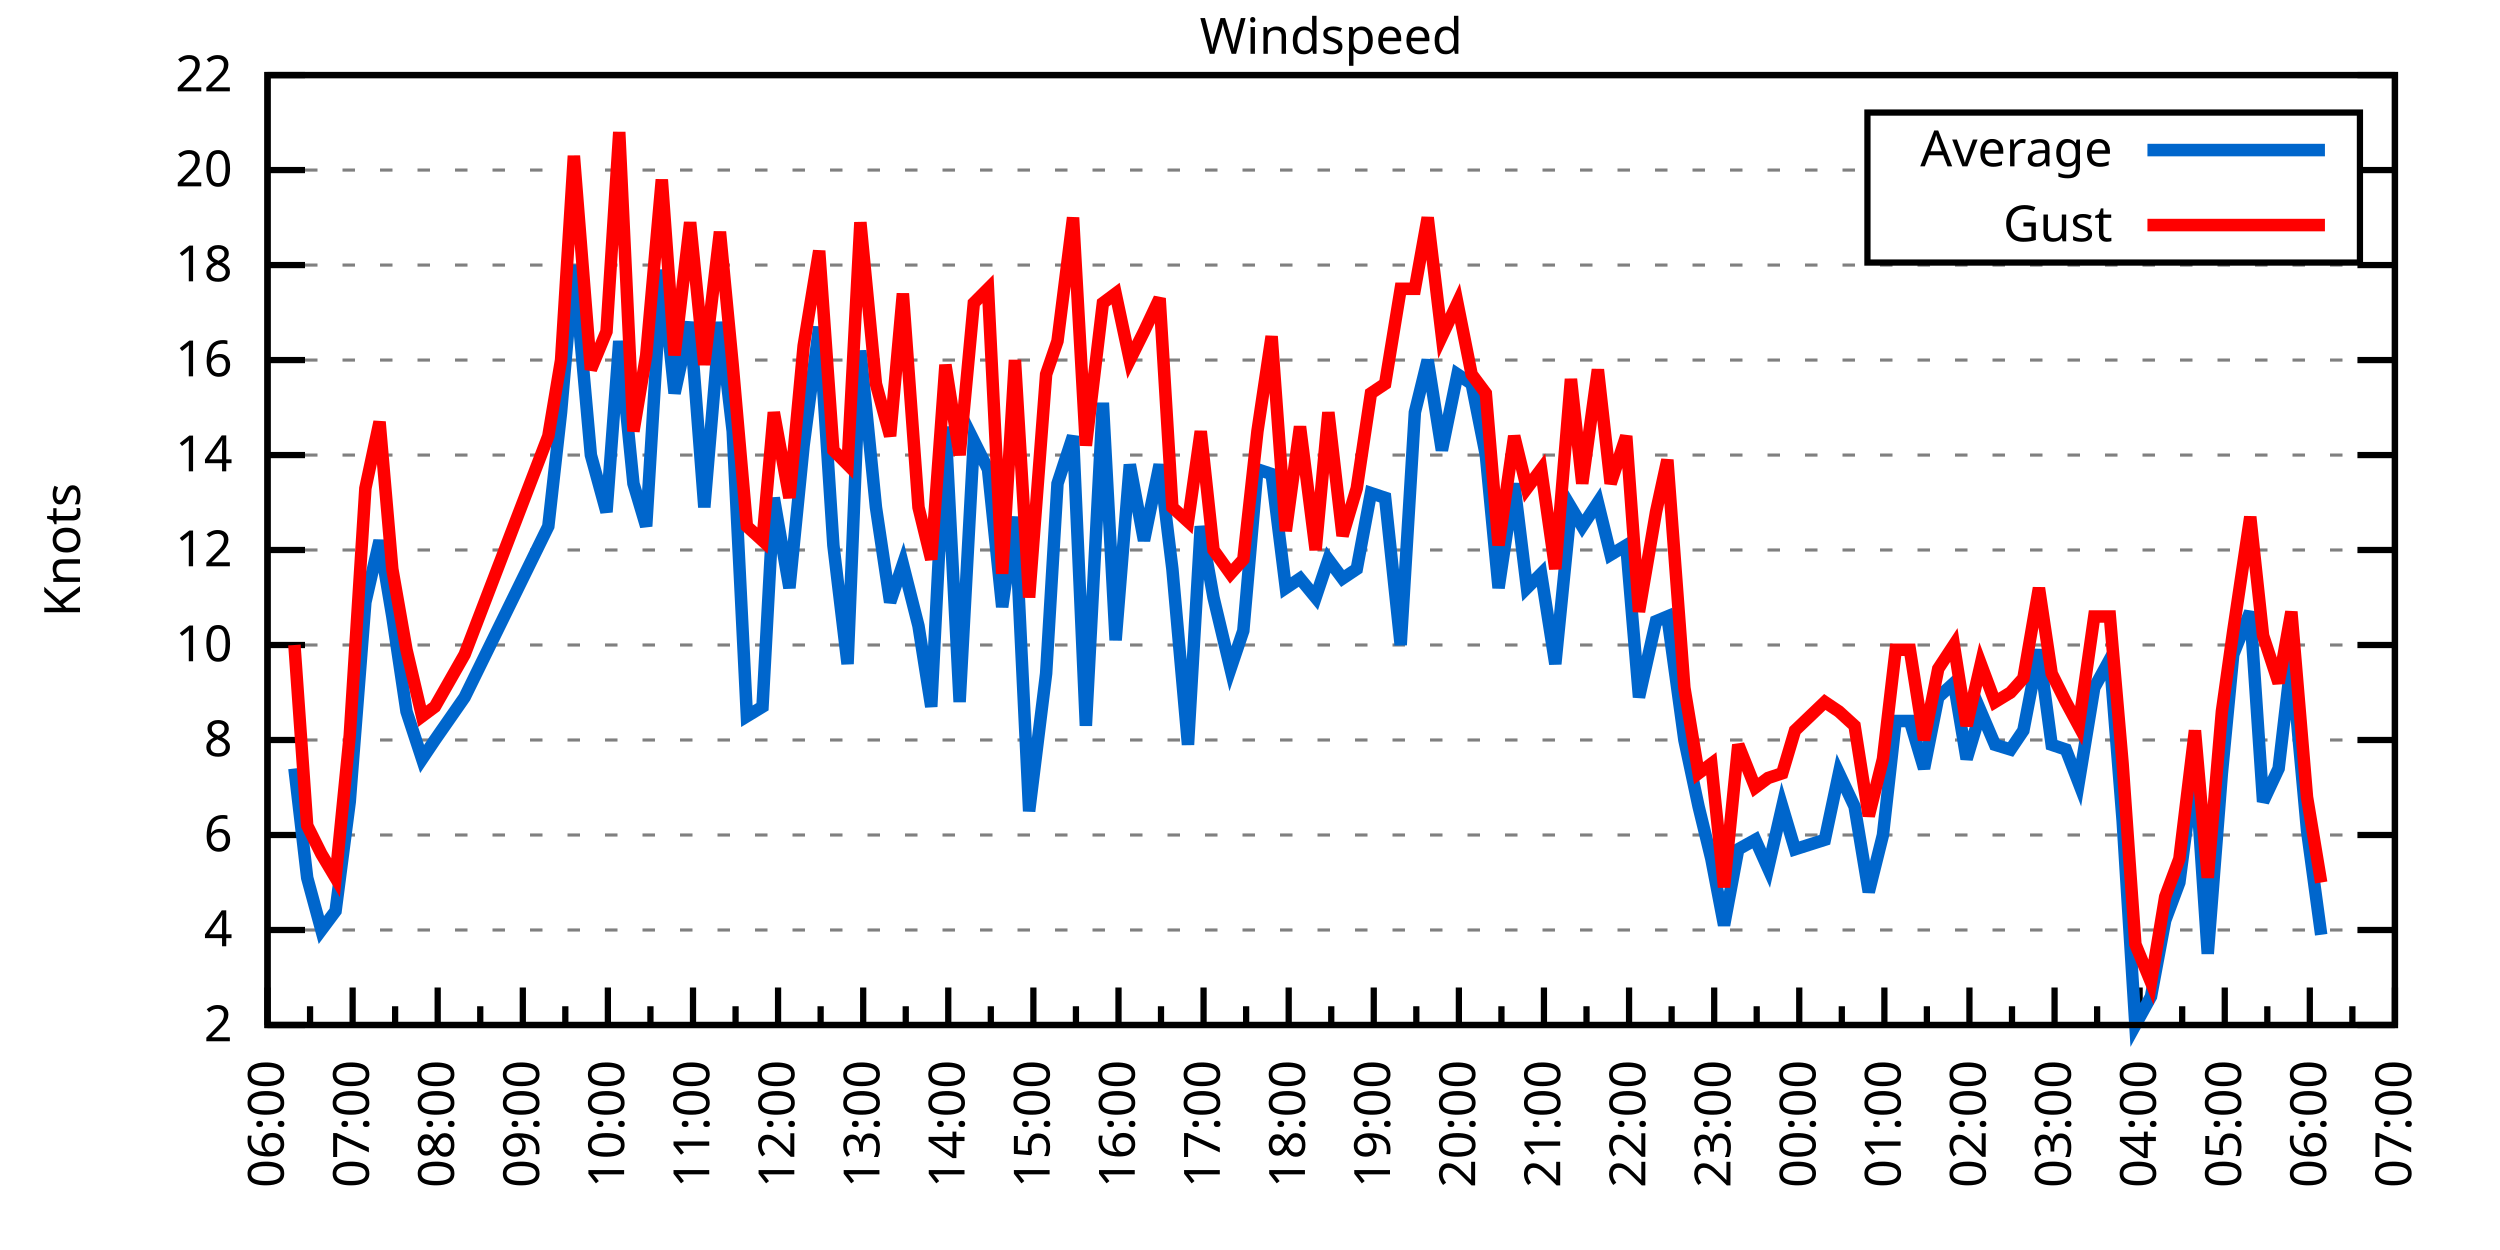
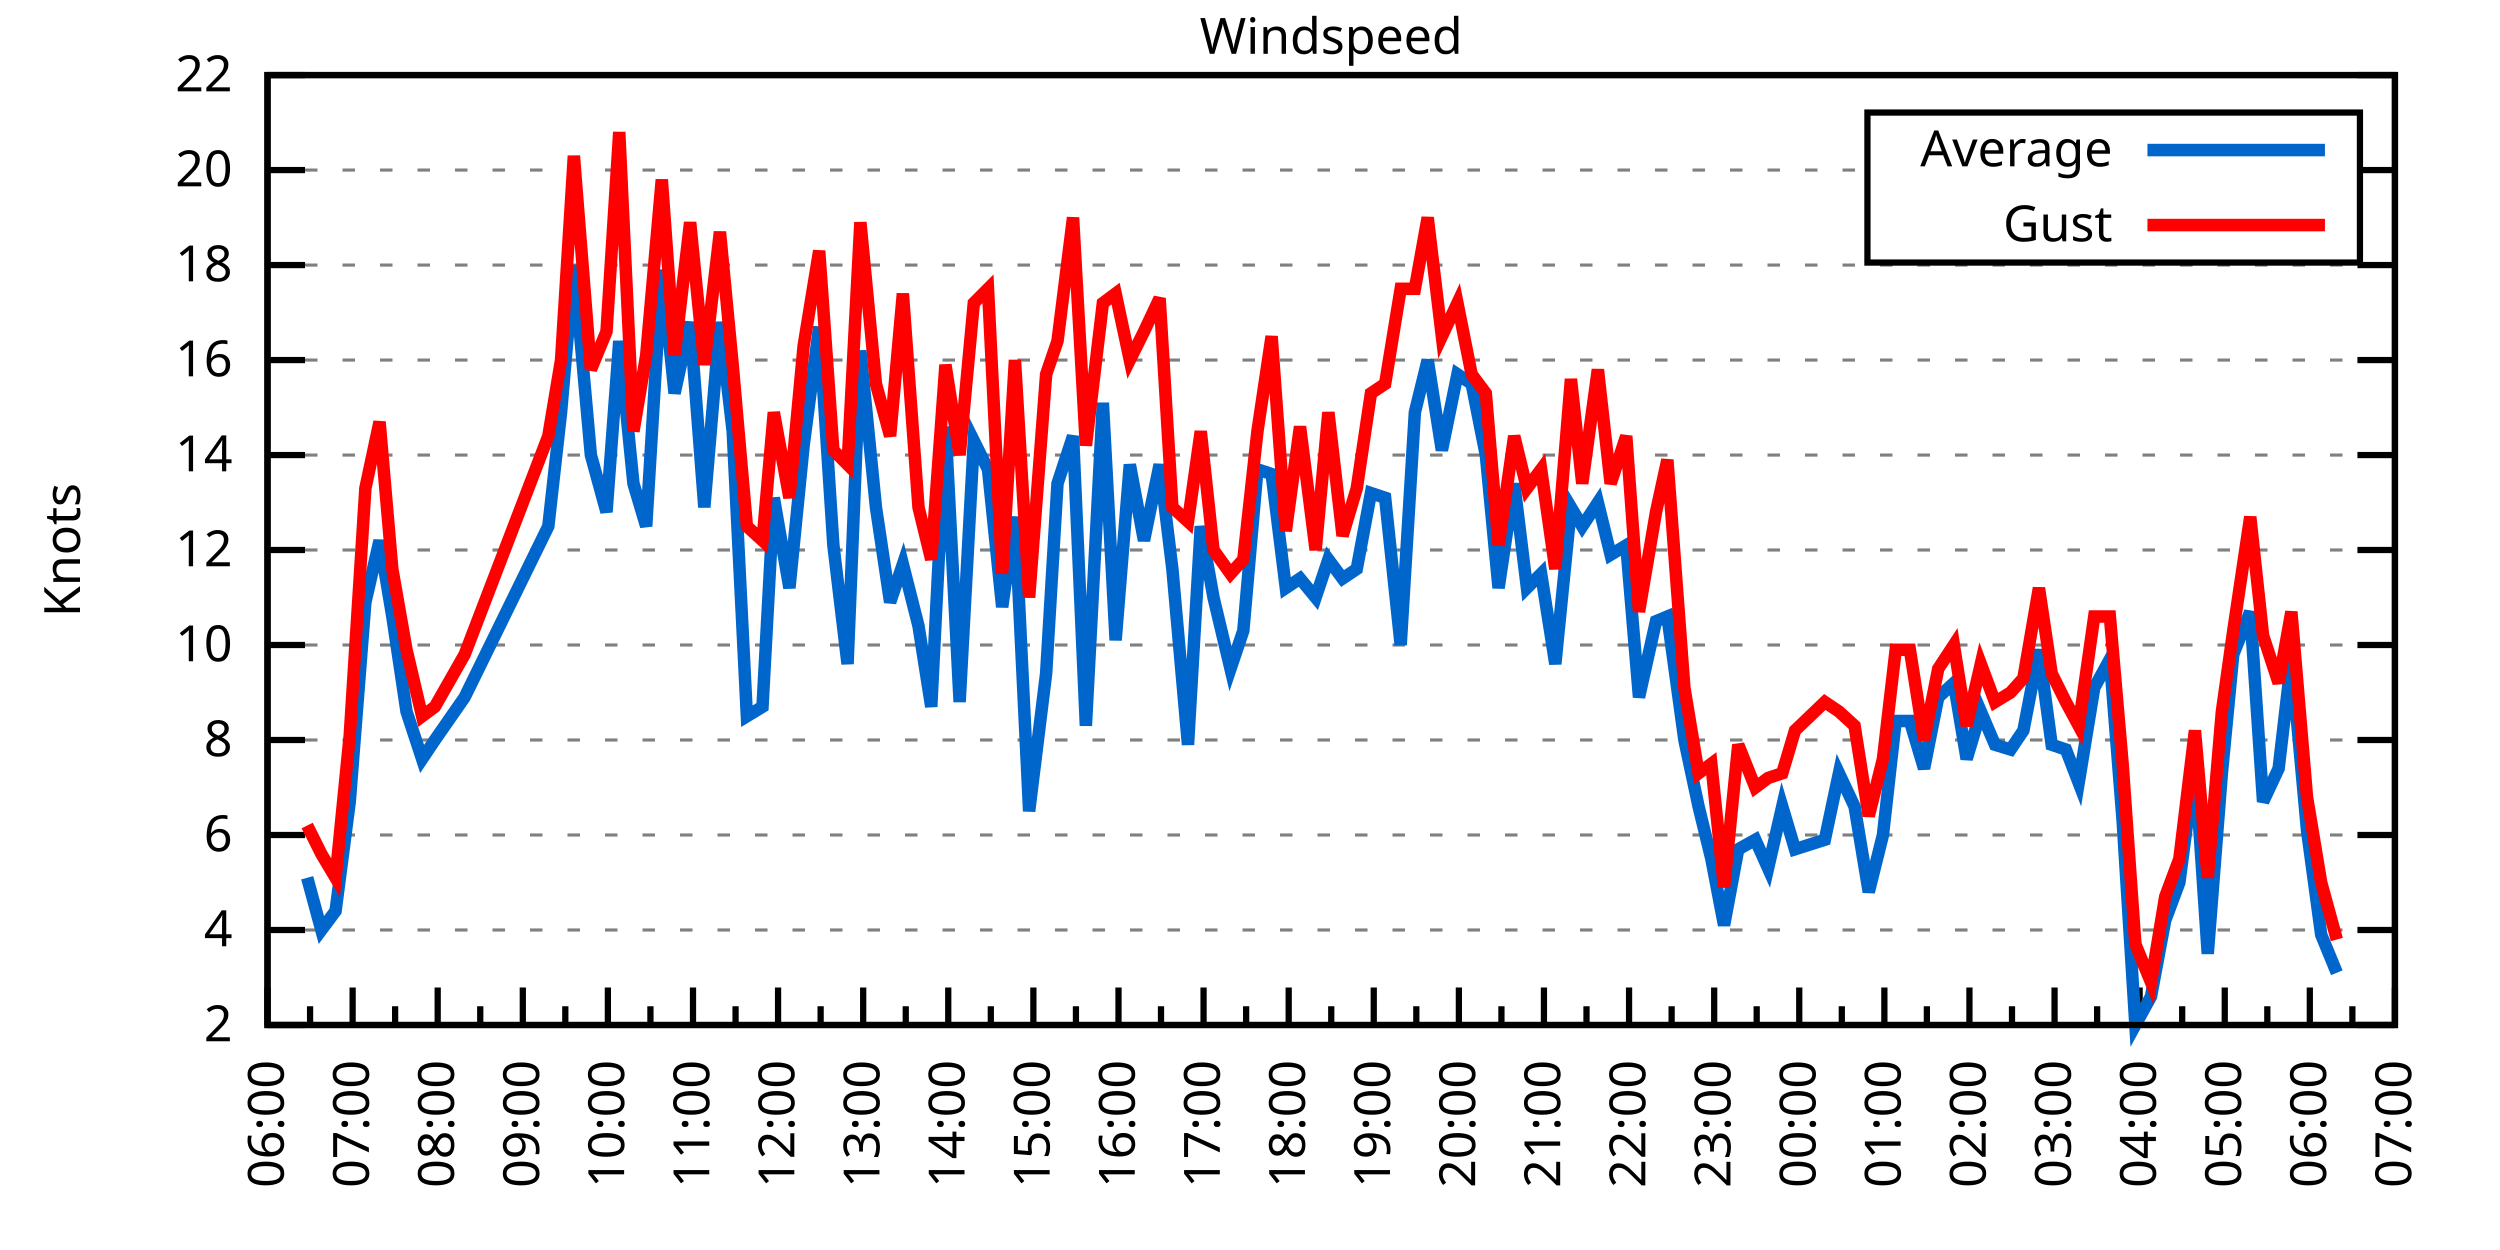
<svg xmlns="http://www.w3.org/2000/svg" xmlns:xlink="http://www.w3.org/1999/xlink" width="400" height="200" viewBox="0 0 400 200">
  <g id="gnuplot_canvas">
    <rect x="0" y="0" width="400" height="200" fill="none" />
    <defs>
      <circle id="gpDot" r="0.5" stroke-width="0.5" stroke="currentColor" />
      <path id="gpPt0" stroke-width="0.333" stroke="currentColor" d="M-1,0 h2 M0,-1 v2" />
      <path id="gpPt1" stroke-width="0.333" stroke="currentColor" d="M-1,-1 L1,1 M1,-1 L-1,1" />
      <path id="gpPt2" stroke-width="0.333" stroke="currentColor" d="M-1,0 L1,0 M0,-1 L0,1 M-1,-1 L1,1 M-1,1 L1,-1" />
      <rect id="gpPt3" stroke-width="0.333" stroke="currentColor" x="-1" y="-1" width="2" height="2" />
      <rect id="gpPt4" stroke-width="0.333" stroke="currentColor" fill="currentColor" x="-1" y="-1" width="2" height="2" />
      <circle id="gpPt5" stroke-width="0.333" stroke="currentColor" cx="0" cy="0" r="1" />
      <use xlink:href="#gpPt5" id="gpPt6" fill="currentColor" stroke="none" />
      <path id="gpPt7" stroke-width="0.333" stroke="currentColor" d="M0,-1.33 L-1.33,0.67 L1.33,0.67 z" />
      <use xlink:href="#gpPt7" id="gpPt8" fill="currentColor" stroke="none" />
      <use xlink:href="#gpPt7" id="gpPt9" stroke="currentColor" transform="rotate(180)" />
      <use xlink:href="#gpPt9" id="gpPt10" fill="currentColor" stroke="none" />
      <use xlink:href="#gpPt3" id="gpPt11" stroke="currentColor" transform="rotate(45)" />
      <use xlink:href="#gpPt11" id="gpPt12" fill="currentColor" stroke="none" />
      <path id="gpPt13" stroke-width="0.333" stroke="currentColor" d="M0,1.330 L1.265,0.411 L0.782,-1.067 L-0.782,-1.076 L-1.265,0.411 z" />
      <use xlink:href="#gpPt13" id="gpPt14" fill="currentColor" stroke="none" />
      <filter id="textbox" filterUnits="objectBoundingBox" x="0" y="0" height="1" width="1">
        <feFlood flood-color="white" flood-opacity="1" result="bgnd" />
        <feComposite in="SourceGraphic" in2="bgnd" operator="atop" />
      </filter>
      <filter id="greybox" filterUnits="objectBoundingBox" x="0" y="0" height="1" width="1">
        <feFlood flood-color="lightgrey" flood-opacity="1" result="grey" />
        <feComposite in="SourceGraphic" in2="grey" operator="atop" />
      </filter>
    </defs>
    <g fill="none" color="white" stroke="currentColor" stroke-width="1.00" stroke-linecap="butt" stroke-linejoin="miter">
</g>
    <g fill="none" color="black" stroke="currentColor" stroke-width="1.00" stroke-linecap="butt" stroke-linejoin="miter">
      <g stroke="none" shape-rendering="crispEdges">
        <polygon fill="rgb(255, 255, 255)" points="42.80,164.00 383.18,164.00 383.18,12.02 42.80,12.02 " />
      </g>
    </g>
    <g fill="none" color="black" stroke="currentColor" stroke-width="1.00" stroke-linecap="butt" stroke-linejoin="miter">
</g>
    <g fill="none" color="black" stroke="black" stroke-width="0.50" stroke-linecap="butt" stroke-linejoin="miter">
</g>
    <g fill="none" color="gray" stroke="currentColor" stroke-width="0.50" stroke-linecap="butt" stroke-linejoin="miter">
      <path stroke="gray" stroke-dasharray="2,4" class="gridline" d="M42.80,164.00 L383.19,164.00  " />
    </g>
    <g fill="none" color="gray" stroke="gray" stroke-width="1.00" stroke-linecap="butt" stroke-linejoin="miter">
</g>
    <g fill="none" color="black" stroke="currentColor" stroke-width="1.00" stroke-linecap="butt" stroke-linejoin="miter">
      <path stroke="black" d="M42.80,164.00 L48.80,164.00 M383.19,164.00 L377.19,164.00  " />
      <g transform="translate(37.20,166.60)" stroke="none" fill="black" font-family="Sans" font-size="8.00" text-anchor="end">
        <text>
          <tspan font-family="Sans"> 2</tspan>
        </text>
      </g>
    </g>
    <g fill="none" color="black" stroke="currentColor" stroke-width="1.00" stroke-linecap="butt" stroke-linejoin="miter">
</g>
    <g fill="none" color="black" stroke="black" stroke-width="0.50" stroke-linecap="butt" stroke-linejoin="miter">
</g>
    <g fill="none" color="gray" stroke="currentColor" stroke-width="0.50" stroke-linecap="butt" stroke-linejoin="miter">
      <path stroke="gray" stroke-dasharray="2,4" class="gridline" d="M42.80,148.80 L383.19,148.80  " />
    </g>
    <g fill="none" color="gray" stroke="gray" stroke-width="1.00" stroke-linecap="butt" stroke-linejoin="miter">
</g>
    <g fill="none" color="black" stroke="currentColor" stroke-width="1.00" stroke-linecap="butt" stroke-linejoin="miter">
      <path stroke="black" d="M42.80,148.80 L48.80,148.80 M383.19,148.80 L377.19,148.80  " />
      <g transform="translate(37.20,151.40)" stroke="none" fill="black" font-family="Sans" font-size="8.00" text-anchor="end">
        <text>
          <tspan font-family="Sans"> 4</tspan>
        </text>
      </g>
    </g>
    <g fill="none" color="black" stroke="currentColor" stroke-width="1.00" stroke-linecap="butt" stroke-linejoin="miter">
</g>
    <g fill="none" color="black" stroke="black" stroke-width="0.50" stroke-linecap="butt" stroke-linejoin="miter">
</g>
    <g fill="none" color="gray" stroke="currentColor" stroke-width="0.50" stroke-linecap="butt" stroke-linejoin="miter">
      <path stroke="gray" stroke-dasharray="2,4" class="gridline" d="M42.80,133.60 L383.19,133.60  " />
    </g>
    <g fill="none" color="gray" stroke="gray" stroke-width="1.00" stroke-linecap="butt" stroke-linejoin="miter">
</g>
    <g fill="none" color="black" stroke="currentColor" stroke-width="1.00" stroke-linecap="butt" stroke-linejoin="miter">
      <path stroke="black" d="M42.80,133.60 L48.80,133.60 M383.19,133.60 L377.19,133.60  " />
      <g transform="translate(37.20,136.20)" stroke="none" fill="black" font-family="Sans" font-size="8.00" text-anchor="end">
        <text>
          <tspan font-family="Sans"> 6</tspan>
        </text>
      </g>
    </g>
    <g fill="none" color="black" stroke="currentColor" stroke-width="1.00" stroke-linecap="butt" stroke-linejoin="miter">
</g>
    <g fill="none" color="black" stroke="black" stroke-width="0.50" stroke-linecap="butt" stroke-linejoin="miter">
</g>
    <g fill="none" color="gray" stroke="currentColor" stroke-width="0.50" stroke-linecap="butt" stroke-linejoin="miter">
      <path stroke="gray" stroke-dasharray="2,4" class="gridline" d="M42.80,118.40 L383.19,118.40  " />
    </g>
    <g fill="none" color="gray" stroke="gray" stroke-width="1.00" stroke-linecap="butt" stroke-linejoin="miter">
</g>
    <g fill="none" color="black" stroke="currentColor" stroke-width="1.00" stroke-linecap="butt" stroke-linejoin="miter">
      <path stroke="black" d="M42.80,118.40 L48.80,118.40 M383.19,118.40 L377.19,118.40  " />
      <g transform="translate(37.20,121.00)" stroke="none" fill="black" font-family="Sans" font-size="8.00" text-anchor="end">
        <text>
          <tspan font-family="Sans"> 8</tspan>
        </text>
      </g>
    </g>
    <g fill="none" color="black" stroke="currentColor" stroke-width="1.00" stroke-linecap="butt" stroke-linejoin="miter">
</g>
    <g fill="none" color="black" stroke="black" stroke-width="0.50" stroke-linecap="butt" stroke-linejoin="miter">
</g>
    <g fill="none" color="gray" stroke="currentColor" stroke-width="0.50" stroke-linecap="butt" stroke-linejoin="miter">
      <path stroke="gray" stroke-dasharray="2,4" class="gridline" d="M42.80,103.20 L383.19,103.20  " />
    </g>
    <g fill="none" color="gray" stroke="gray" stroke-width="1.00" stroke-linecap="butt" stroke-linejoin="miter">
</g>
    <g fill="none" color="black" stroke="currentColor" stroke-width="1.00" stroke-linecap="butt" stroke-linejoin="miter">
      <path stroke="black" d="M42.80,103.20 L48.80,103.20 M383.19,103.20 L377.19,103.20  " />
      <g transform="translate(37.20,105.80)" stroke="none" fill="black" font-family="Sans" font-size="8.00" text-anchor="end">
        <text>
          <tspan font-family="Sans"> 10</tspan>
        </text>
      </g>
    </g>
    <g fill="none" color="black" stroke="currentColor" stroke-width="1.00" stroke-linecap="butt" stroke-linejoin="miter">
</g>
    <g fill="none" color="black" stroke="black" stroke-width="0.50" stroke-linecap="butt" stroke-linejoin="miter">
</g>
    <g fill="none" color="gray" stroke="currentColor" stroke-width="0.50" stroke-linecap="butt" stroke-linejoin="miter">
      <path stroke="gray" stroke-dasharray="2,4" class="gridline" d="M42.80,88.00 L383.19,88.00  " />
    </g>
    <g fill="none" color="gray" stroke="gray" stroke-width="1.00" stroke-linecap="butt" stroke-linejoin="miter">
</g>
    <g fill="none" color="black" stroke="currentColor" stroke-width="1.00" stroke-linecap="butt" stroke-linejoin="miter">
      <path stroke="black" d="M42.80,88.00 L48.80,88.00 M383.19,88.00 L377.19,88.00  " />
      <g transform="translate(37.20,90.60)" stroke="none" fill="black" font-family="Sans" font-size="8.00" text-anchor="end">
        <text>
          <tspan font-family="Sans"> 12</tspan>
        </text>
      </g>
    </g>
    <g fill="none" color="black" stroke="currentColor" stroke-width="1.00" stroke-linecap="butt" stroke-linejoin="miter">
</g>
    <g fill="none" color="black" stroke="black" stroke-width="0.50" stroke-linecap="butt" stroke-linejoin="miter">
</g>
    <g fill="none" color="gray" stroke="currentColor" stroke-width="0.50" stroke-linecap="butt" stroke-linejoin="miter">
      <path stroke="gray" stroke-dasharray="2,4" class="gridline" d="M42.80,72.81 L383.19,72.81  " />
    </g>
    <g fill="none" color="gray" stroke="gray" stroke-width="1.00" stroke-linecap="butt" stroke-linejoin="miter">
</g>
    <g fill="none" color="black" stroke="currentColor" stroke-width="1.00" stroke-linecap="butt" stroke-linejoin="miter">
      <path stroke="black" d="M42.80,72.81 L48.80,72.81 M383.19,72.81 L377.19,72.81  " />
      <g transform="translate(37.20,75.41)" stroke="none" fill="black" font-family="Sans" font-size="8.00" text-anchor="end">
        <text>
          <tspan font-family="Sans"> 14</tspan>
        </text>
      </g>
    </g>
    <g fill="none" color="black" stroke="currentColor" stroke-width="1.00" stroke-linecap="butt" stroke-linejoin="miter">
</g>
    <g fill="none" color="black" stroke="black" stroke-width="0.50" stroke-linecap="butt" stroke-linejoin="miter">
</g>
    <g fill="none" color="gray" stroke="currentColor" stroke-width="0.50" stroke-linecap="butt" stroke-linejoin="miter">
      <path stroke="gray" stroke-dasharray="2,4" class="gridline" d="M42.80,57.61 L383.19,57.61  " />
    </g>
    <g fill="none" color="gray" stroke="gray" stroke-width="1.00" stroke-linecap="butt" stroke-linejoin="miter">
</g>
    <g fill="none" color="black" stroke="currentColor" stroke-width="1.00" stroke-linecap="butt" stroke-linejoin="miter">
      <path stroke="black" d="M42.80,57.61 L48.80,57.61 M383.19,57.61 L377.19,57.61  " />
      <g transform="translate(37.20,60.21)" stroke="none" fill="black" font-family="Sans" font-size="8.00" text-anchor="end">
        <text>
          <tspan font-family="Sans"> 16</tspan>
        </text>
      </g>
    </g>
    <g fill="none" color="black" stroke="currentColor" stroke-width="1.00" stroke-linecap="butt" stroke-linejoin="miter">
</g>
    <g fill="none" color="black" stroke="black" stroke-width="0.50" stroke-linecap="butt" stroke-linejoin="miter">
</g>
    <g fill="none" color="gray" stroke="currentColor" stroke-width="0.50" stroke-linecap="butt" stroke-linejoin="miter">
      <path stroke="gray" stroke-dasharray="2,4" class="gridline" d="M42.80,42.41 L383.19,42.41  " />
    </g>
    <g fill="none" color="gray" stroke="gray" stroke-width="1.00" stroke-linecap="butt" stroke-linejoin="miter">
</g>
    <g fill="none" color="black" stroke="currentColor" stroke-width="1.00" stroke-linecap="butt" stroke-linejoin="miter">
      <path stroke="black" d="M42.80,42.41 L48.80,42.41 M383.19,42.41 L377.19,42.41  " />
      <g transform="translate(37.20,45.01)" stroke="none" fill="black" font-family="Sans" font-size="8.00" text-anchor="end">
        <text>
          <tspan font-family="Sans"> 18</tspan>
        </text>
      </g>
    </g>
    <g fill="none" color="black" stroke="currentColor" stroke-width="1.00" stroke-linecap="butt" stroke-linejoin="miter">
</g>
    <g fill="none" color="black" stroke="black" stroke-width="0.50" stroke-linecap="butt" stroke-linejoin="miter">
</g>
    <g fill="none" color="gray" stroke="currentColor" stroke-width="0.50" stroke-linecap="butt" stroke-linejoin="miter">
      <path stroke="gray" stroke-dasharray="2,4" class="gridline" d="M42.80,27.21 L298.79,27.21 M377.59,27.21 L383.19,27.21  " />
    </g>
    <g fill="none" color="gray" stroke="gray" stroke-width="1.00" stroke-linecap="butt" stroke-linejoin="miter">
</g>
    <g fill="none" color="black" stroke="currentColor" stroke-width="1.00" stroke-linecap="butt" stroke-linejoin="miter">
      <path stroke="black" d="M42.80,27.21 L48.80,27.21 M383.19,27.21 L377.19,27.21  " />
      <g transform="translate(37.20,29.81)" stroke="none" fill="black" font-family="Sans" font-size="8.00" text-anchor="end">
        <text>
          <tspan font-family="Sans"> 20</tspan>
        </text>
      </g>
    </g>
    <g fill="none" color="black" stroke="currentColor" stroke-width="1.00" stroke-linecap="butt" stroke-linejoin="miter">
</g>
    <g fill="none" color="black" stroke="black" stroke-width="0.50" stroke-linecap="butt" stroke-linejoin="miter">
</g>
    <g fill="none" color="gray" stroke="currentColor" stroke-width="0.50" stroke-linecap="butt" stroke-linejoin="miter">
      <path stroke="gray" stroke-dasharray="2,4" class="gridline" d="M42.80,12.01 L383.19,12.01  " />
    </g>
    <g fill="none" color="gray" stroke="gray" stroke-width="1.00" stroke-linecap="butt" stroke-linejoin="miter">
</g>
    <g fill="none" color="black" stroke="currentColor" stroke-width="1.00" stroke-linecap="butt" stroke-linejoin="miter">
      <path stroke="black" d="M42.80,12.01 L48.80,12.01 M383.19,12.01 L377.19,12.01  " />
      <g transform="translate(37.20,14.61)" stroke="none" fill="black" font-family="Sans" font-size="8.00" text-anchor="end">
        <text>
          <tspan font-family="Sans"> 22</tspan>
        </text>
      </g>
    </g>
    <g fill="none" color="black" stroke="currentColor" stroke-width="1.00" stroke-linecap="butt" stroke-linejoin="miter">
      <path stroke="black" d="M42.80,164.00 L42.80,158.00  " />
      <g transform="translate(45.40,169.60) rotate(270)" stroke="none" fill="black" font-family="Sans" font-size="8.00" text-anchor="end">
        <text>
          <tspan font-family="Sans">06:00</tspan>
        </text>
      </g>
    </g>
    <g fill="none" color="black" stroke="currentColor" stroke-width="1.00" stroke-linecap="butt" stroke-linejoin="miter">
      <path stroke="black" d="M49.61,164.00 L49.61,161.00 M56.42,164.00 L56.42,158.00  " />
      <g transform="translate(59.02,169.60) rotate(270)" stroke="none" fill="black" font-family="Sans" font-size="8.00" text-anchor="end">
        <text>
          <tspan font-family="Sans">07:00</tspan>
        </text>
      </g>
    </g>
    <g fill="none" color="black" stroke="currentColor" stroke-width="1.00" stroke-linecap="butt" stroke-linejoin="miter">
      <path stroke="black" d="M63.22,164.00 L63.22,161.00 M70.03,164.00 L70.03,158.00  " />
      <g transform="translate(72.63,169.60) rotate(270)" stroke="none" fill="black" font-family="Sans" font-size="8.00" text-anchor="end">
        <text>
          <tspan font-family="Sans">08:00</tspan>
        </text>
      </g>
    </g>
    <g fill="none" color="black" stroke="currentColor" stroke-width="1.00" stroke-linecap="butt" stroke-linejoin="miter">
      <path stroke="black" d="M76.84,164.00 L76.84,161.00 M83.65,164.00 L83.65,158.00  " />
      <g transform="translate(86.25,169.60) rotate(270)" stroke="none" fill="black" font-family="Sans" font-size="8.00" text-anchor="end">
        <text>
          <tspan font-family="Sans">09:00</tspan>
        </text>
      </g>
    </g>
    <g fill="none" color="black" stroke="currentColor" stroke-width="1.00" stroke-linecap="butt" stroke-linejoin="miter">
      <path stroke="black" d="M90.45,164.00 L90.45,161.00 M97.26,164.00 L97.26,158.00  " />
      <g transform="translate(99.86,169.60) rotate(270)" stroke="none" fill="black" font-family="Sans" font-size="8.00" text-anchor="end">
        <text>
          <tspan font-family="Sans">10:00</tspan>
        </text>
      </g>
    </g>
    <g fill="none" color="black" stroke="currentColor" stroke-width="1.00" stroke-linecap="butt" stroke-linejoin="miter">
      <path stroke="black" d="M104.07,164.00 L104.07,161.00 M110.88,164.00 L110.88,158.00  " />
      <g transform="translate(113.48,169.60) rotate(270)" stroke="none" fill="black" font-family="Sans" font-size="8.00" text-anchor="end">
        <text>
          <tspan font-family="Sans">11:00</tspan>
        </text>
      </g>
    </g>
    <g fill="none" color="black" stroke="currentColor" stroke-width="1.00" stroke-linecap="butt" stroke-linejoin="miter">
      <path stroke="black" d="M117.69,164.00 L117.69,161.00 M124.49,164.00 L124.49,158.00  " />
      <g transform="translate(127.09,169.60) rotate(270)" stroke="none" fill="black" font-family="Sans" font-size="8.00" text-anchor="end">
        <text>
          <tspan font-family="Sans">12:00</tspan>
        </text>
      </g>
    </g>
    <g fill="none" color="black" stroke="currentColor" stroke-width="1.00" stroke-linecap="butt" stroke-linejoin="miter">
      <path stroke="black" d="M131.30,164.00 L131.30,161.00 M138.11,164.00 L138.11,158.00  " />
      <g transform="translate(140.71,169.60) rotate(270)" stroke="none" fill="black" font-family="Sans" font-size="8.00" text-anchor="end">
        <text>
          <tspan font-family="Sans">13:00</tspan>
        </text>
      </g>
    </g>
    <g fill="none" color="black" stroke="currentColor" stroke-width="1.00" stroke-linecap="butt" stroke-linejoin="miter">
      <path stroke="black" d="M144.92,164.00 L144.92,161.00 M151.72,164.00 L151.72,158.00  " />
      <g transform="translate(154.32,169.60) rotate(270)" stroke="none" fill="black" font-family="Sans" font-size="8.00" text-anchor="end">
        <text>
          <tspan font-family="Sans">14:00</tspan>
        </text>
      </g>
    </g>
    <g fill="none" color="black" stroke="currentColor" stroke-width="1.00" stroke-linecap="butt" stroke-linejoin="miter">
      <path stroke="black" d="M158.53,164.00 L158.53,161.00 M165.34,164.00 L165.34,158.00  " />
      <g transform="translate(167.94,169.60) rotate(270)" stroke="none" fill="black" font-family="Sans" font-size="8.00" text-anchor="end">
        <text>
          <tspan font-family="Sans">15:00</tspan>
        </text>
      </g>
    </g>
    <g fill="none" color="black" stroke="currentColor" stroke-width="1.00" stroke-linecap="butt" stroke-linejoin="miter">
      <path stroke="black" d="M172.15,164.00 L172.15,161.00 M178.96,164.00 L178.96,158.00  " />
      <g transform="translate(181.56,169.60) rotate(270)" stroke="none" fill="black" font-family="Sans" font-size="8.00" text-anchor="end">
        <text>
          <tspan font-family="Sans">16:00</tspan>
        </text>
      </g>
    </g>
    <g fill="none" color="black" stroke="currentColor" stroke-width="1.00" stroke-linecap="butt" stroke-linejoin="miter">
      <path stroke="black" d="M185.76,164.00 L185.76,161.00 M192.57,164.00 L192.57,158.00  " />
      <g transform="translate(195.17,169.60) rotate(270)" stroke="none" fill="black" font-family="Sans" font-size="8.00" text-anchor="end">
        <text>
          <tspan font-family="Sans">17:00</tspan>
        </text>
      </g>
    </g>
    <g fill="none" color="black" stroke="currentColor" stroke-width="1.00" stroke-linecap="butt" stroke-linejoin="miter">
      <path stroke="black" d="M199.38,164.00 L199.38,161.00 M206.19,164.00 L206.19,158.00  " />
      <g transform="translate(208.79,169.60) rotate(270)" stroke="none" fill="black" font-family="Sans" font-size="8.00" text-anchor="end">
        <text>
          <tspan font-family="Sans">18:00</tspan>
        </text>
      </g>
    </g>
    <g fill="none" color="black" stroke="currentColor" stroke-width="1.00" stroke-linecap="butt" stroke-linejoin="miter">
      <path stroke="black" d="M213.00,164.00 L213.00,161.00 M219.80,164.00 L219.80,158.00  " />
      <g transform="translate(222.40,169.60) rotate(270)" stroke="none" fill="black" font-family="Sans" font-size="8.00" text-anchor="end">
        <text>
          <tspan font-family="Sans">19:00</tspan>
        </text>
      </g>
    </g>
    <g fill="none" color="black" stroke="currentColor" stroke-width="1.00" stroke-linecap="butt" stroke-linejoin="miter">
      <path stroke="black" d="M226.61,164.00 L226.61,161.00 M233.42,164.00 L233.42,158.00  " />
      <g transform="translate(236.02,169.60) rotate(270)" stroke="none" fill="black" font-family="Sans" font-size="8.00" text-anchor="end">
        <text>
          <tspan font-family="Sans">20:00</tspan>
        </text>
      </g>
    </g>
    <g fill="none" color="black" stroke="currentColor" stroke-width="1.00" stroke-linecap="butt" stroke-linejoin="miter">
      <path stroke="black" d="M240.23,164.00 L240.23,161.00 M247.03,164.00 L247.03,158.00  " />
      <g transform="translate(249.63,169.60) rotate(270)" stroke="none" fill="black" font-family="Sans" font-size="8.00" text-anchor="end">
        <text>
          <tspan font-family="Sans">21:00</tspan>
        </text>
      </g>
    </g>
    <g fill="none" color="black" stroke="currentColor" stroke-width="1.00" stroke-linecap="butt" stroke-linejoin="miter">
      <path stroke="black" d="M253.84,164.00 L253.84,161.00 M260.65,164.00 L260.65,158.00  " />
      <g transform="translate(263.25,169.60) rotate(270)" stroke="none" fill="black" font-family="Sans" font-size="8.00" text-anchor="end">
        <text>
          <tspan font-family="Sans">22:00</tspan>
        </text>
      </g>
    </g>
    <g fill="none" color="black" stroke="currentColor" stroke-width="1.00" stroke-linecap="butt" stroke-linejoin="miter">
      <path stroke="black" d="M267.46,164.00 L267.46,161.00 M274.27,164.00 L274.27,158.00  " />
      <g transform="translate(276.87,169.60) rotate(270)" stroke="none" fill="black" font-family="Sans" font-size="8.00" text-anchor="end">
        <text>
          <tspan font-family="Sans">23:00</tspan>
        </text>
      </g>
    </g>
    <g fill="none" color="black" stroke="currentColor" stroke-width="1.00" stroke-linecap="butt" stroke-linejoin="miter">
      <path stroke="black" d="M281.07,164.00 L281.07,161.00 M287.88,164.00 L287.88,158.00  " />
      <g transform="translate(290.48,169.60) rotate(270)" stroke="none" fill="black" font-family="Sans" font-size="8.00" text-anchor="end">
        <text>
          <tspan font-family="Sans">00:00</tspan>
        </text>
      </g>
    </g>
    <g fill="none" color="black" stroke="currentColor" stroke-width="1.00" stroke-linecap="butt" stroke-linejoin="miter">
      <path stroke="black" d="M294.69,164.00 L294.69,161.00 M301.50,164.00 L301.50,158.00  " />
      <g transform="translate(304.10,169.60) rotate(270)" stroke="none" fill="black" font-family="Sans" font-size="8.00" text-anchor="end">
        <text>
          <tspan font-family="Sans">01:00</tspan>
        </text>
      </g>
    </g>
    <g fill="none" color="black" stroke="currentColor" stroke-width="1.00" stroke-linecap="butt" stroke-linejoin="miter">
      <path stroke="black" d="M308.30,164.00 L308.30,161.00 M315.11,164.00 L315.11,158.00  " />
      <g transform="translate(317.71,169.60) rotate(270)" stroke="none" fill="black" font-family="Sans" font-size="8.00" text-anchor="end">
        <text>
          <tspan font-family="Sans">02:00</tspan>
        </text>
      </g>
    </g>
    <g fill="none" color="black" stroke="currentColor" stroke-width="1.00" stroke-linecap="butt" stroke-linejoin="miter">
      <path stroke="black" d="M321.92,164.00 L321.92,161.00 M328.73,164.00 L328.73,158.00  " />
      <g transform="translate(331.33,169.60) rotate(270)" stroke="none" fill="black" font-family="Sans" font-size="8.00" text-anchor="end">
        <text>
          <tspan font-family="Sans">03:00</tspan>
        </text>
      </g>
    </g>
    <g fill="none" color="black" stroke="currentColor" stroke-width="1.00" stroke-linecap="butt" stroke-linejoin="miter">
      <path stroke="black" d="M335.54,164.00 L335.54,161.00 M342.34,164.00 L342.34,158.00  " />
      <g transform="translate(344.94,169.60) rotate(270)" stroke="none" fill="black" font-family="Sans" font-size="8.00" text-anchor="end">
        <text>
          <tspan font-family="Sans">04:00</tspan>
        </text>
      </g>
    </g>
    <g fill="none" color="black" stroke="currentColor" stroke-width="1.00" stroke-linecap="butt" stroke-linejoin="miter">
      <path stroke="black" d="M349.15,164.00 L349.15,161.00 M355.96,164.00 L355.96,158.00  " />
      <g transform="translate(358.56,169.60) rotate(270)" stroke="none" fill="black" font-family="Sans" font-size="8.00" text-anchor="end">
        <text>
          <tspan font-family="Sans">05:00</tspan>
        </text>
      </g>
    </g>
    <g fill="none" color="black" stroke="currentColor" stroke-width="1.00" stroke-linecap="butt" stroke-linejoin="miter">
      <path stroke="black" d="M362.77,164.00 L362.77,161.00 M369.57,164.00 L369.57,158.00  " />
      <g transform="translate(372.17,169.60) rotate(270)" stroke="none" fill="black" font-family="Sans" font-size="8.00" text-anchor="end">
        <text>
          <tspan font-family="Sans">06:00</tspan>
        </text>
      </g>
    </g>
    <g fill="none" color="black" stroke="currentColor" stroke-width="1.00" stroke-linecap="butt" stroke-linejoin="miter">
      <path stroke="black" d="M376.38,164.00 L376.38,161.00 M383.19,164.00 L383.19,158.00  " />
      <g transform="translate(385.79,169.60) rotate(270)" stroke="none" fill="black" font-family="Sans" font-size="8.00" text-anchor="end">
        <text>
          <tspan font-family="Sans">07:00</tspan>
        </text>
      </g>
    </g>
    <g fill="none" color="black" stroke="currentColor" stroke-width="1.00" stroke-linecap="butt" stroke-linejoin="miter">
</g>
    <g fill="none" color="black" stroke="currentColor" stroke-width="1.00" stroke-linecap="butt" stroke-linejoin="miter">
      <path stroke="black" d="M42.80,12.01 L42.80,164.00 L383.19,164.00 L383.19,12.01 L42.80,12.01 Z  " />
    </g>
    <g fill="none" color="black" stroke="currentColor" stroke-width="1.00" stroke-linecap="butt" stroke-linejoin="miter">
      <g transform="translate(12.80,88.01) rotate(270)" stroke="none" fill="black" font-family="Sans" font-size="8.00" text-anchor="middle">
        <text>
          <tspan font-family="Sans">Knots</tspan>
        </text>
      </g>
    </g>
    <g fill="none" color="black" stroke="currentColor" stroke-width="1.00" stroke-linecap="butt" stroke-linejoin="miter">
</g>
    <g fill="none" color="black" stroke="currentColor" stroke-width="1.00" stroke-linecap="butt" stroke-linejoin="miter">
      <path stroke="black" d="M298.79,42.01 L298.79,18.01 L377.59,18.01 L377.59,42.01 L298.79,42.01 Z  " />
    </g>
    <g id="Windspeed_plot_1">
      <g fill="none" color="white" stroke="black" stroke-width="2.00" stroke-linecap="butt" stroke-linejoin="miter">
</g>
      <g fill="none" color="black" stroke="currentColor" stroke-width="2.00" stroke-linecap="butt" stroke-linejoin="miter">
        <g transform="translate(337.99,26.61)" stroke="none" fill="black" font-family="Sans" font-size="8.00" text-anchor="end">
          <text>
            <tspan font-family="Sans">Average</tspan>
          </text>
        </g>
      </g>
      <g fill="none" color="black" stroke="currentColor" stroke-width="2.00" stroke-linecap="butt" stroke-linejoin="miter">
-         <path stroke="rgb(  0, 102, 204)" d="M343.59,24.01 L371.99,24.01 M47.11,122.96 L49.15,140.44 L51.42,148.80 L53.69,145.76 L55.96,128.28 L58.46,96.36   L60.73,86.49 L62.77,98.64 L65.04,113.84 L67.54,121.44 L69.58,118.40 L74.34,111.56 L87.73,84.21 L89.77,65.97   L91.82,42.41 L94.54,72.81 L97.04,81.93 L99.08,54.57 L101.35,77.37 L103.39,84.21 L105.89,43.17 L107.93,62.93   L110.42,51.53 L112.69,81.17 L115.19,51.53 L117.23,69.01 L119.50,114.60 L122.00,113.08 L123.81,79.65 L126.31,94.08   L128.58,71.29 L131.07,52.29 L133.34,87.25 L135.61,106.24 L137.66,56.09 L140.15,81.17 L142.42,96.36 L144.46,90.28   L146.96,100.16 L149.00,113.08 L151.27,68.25 L153.54,112.32 L155.81,70.53 L158.08,75.09 L160.35,97.12 L162.39,82.69   L164.66,129.80 L167.38,107.76 L169.20,77.37 L171.69,69.77 L173.74,116.12 L176.46,64.45 L178.50,102.44 L180.77,74.33   L183.04,86.49 L185.54,74.33 L187.58,91.04 L190.08,119.16 L192.12,84.21 L194.16,95.60 L196.88,107.00 L198.93,100.92   L201.19,75.09 L203.46,75.85 L205.73,94.08 L208.00,92.56 L210.50,95.60 L212.54,89.52 L214.81,92.56 L217.08,91.04   L219.35,78.89 L221.62,79.65 L224.11,103.20 L226.38,65.97 L228.43,57.61 L230.70,72.05 L233.19,59.89 L235.46,61.41   L237.73,72.81 L239.77,94.08 L242.27,77.37 L244.31,94.08 L246.58,91.80 L248.85,106.24 L251.35,81.17 L253.16,84.21   L255.66,80.41 L257.70,88.76 L260.20,87.25 L262.24,111.56 L264.96,99.40 L266.78,98.64 L269.50,118.40 L271.77,129.04   L273.81,137.40 L275.85,148.04 L278.12,135.88 L280.85,134.36 L282.89,138.92 L285.16,129.04 L287.20,135.88 L291.97,134.36   L294.23,123.72 L296.73,129.04 L299.00,142.72 L301.27,133.60 L303.31,115.36 L305.58,115.36 L307.85,122.96 L310.12,111.56   L312.62,109.28 L314.66,121.44 L316.93,113.84 L319.20,119.16 L321.69,119.92 L323.74,116.88 L326.23,103.96 L328.27,119.16   L330.54,119.92 L332.59,125.24 L335.08,110.04 L337.58,105.48 L339.62,131.32 L341.66,164.00 L344.16,159.44 L346.43,147.28   L348.70,141.20 L351.19,122.20 L353.24,152.60 L355.50,123.72 L357.32,104.72 L360.04,97.88 L362.09,128.28 L364.58,122.96   L366.62,105.48 L369.12,132.84 L371.39,149.56  " />
+         <path stroke="rgb(  0, 102, 204)" d="M343.59,24.01 L371.99,24.01 M49.15,140.44 L51.42,148.80 L53.69,145.76 L55.96,128.28 L58.46,96.36 L60.73,86.49   L62.77,98.64 L65.04,113.84 L67.54,121.44 L69.58,118.40 L74.34,111.56 L87.73,84.21 L89.77,65.97 L91.82,42.41   L94.54,72.81 L97.04,81.93 L99.08,54.57 L101.35,77.37 L103.39,84.21 L105.89,43.17 L107.93,62.93 L110.42,51.53   L112.69,81.17 L115.19,51.53 L117.23,69.01 L119.50,114.60 L122.00,113.08 L123.81,79.65 L126.31,94.08 L128.58,71.29   L131.07,52.29 L133.34,87.25 L135.61,106.24 L137.66,56.09 L140.15,81.17 L142.42,96.36 L144.46,90.28 L146.96,100.16   L149.00,113.08 L151.27,68.25 L153.54,112.32 L155.81,70.53 L158.08,75.09 L160.35,97.12 L162.39,82.69 L164.66,129.80   L167.38,107.76 L169.20,77.37 L171.69,69.77 L173.74,116.12 L176.46,64.45 L178.50,102.44 L180.77,74.33 L183.04,86.49   L185.54,74.33 L187.58,91.04 L190.08,119.16 L192.12,84.21 L194.16,95.60 L196.88,107.00 L198.93,100.92 L201.19,75.09   L203.46,75.85 L205.73,94.08 L208.00,92.56 L210.50,95.60 L212.54,89.52 L214.81,92.56 L217.08,91.04 L219.35,78.89   L221.62,79.65 L224.11,103.20 L226.38,65.97 L228.43,57.61 L230.70,72.05 L233.19,59.89 L235.46,61.41 L237.73,72.81   L239.77,94.08 L242.27,77.37 L244.31,94.08 L246.58,91.80 L248.85,106.24 L251.35,81.17 L253.16,84.21 L255.66,80.41   L257.70,88.76 L260.20,87.25 L262.24,111.56 L264.96,99.40 L266.78,98.64 L269.50,118.40 L271.77,129.04 L273.81,137.40   L275.85,148.04 L278.12,135.88 L280.85,134.36 L282.89,138.92 L285.16,129.04 L287.20,135.88 L291.97,134.36 L294.23,123.72   L296.73,129.04 L299.00,142.72 L301.27,133.60 L303.31,115.36 L305.58,115.36 L307.85,122.96 L310.12,111.56 L312.62,109.28   L314.66,121.44 L316.93,113.84 L319.20,119.16 L321.69,119.92 L323.74,116.88 L326.23,103.96 L328.27,119.16 L330.54,119.92   L332.59,125.24 L335.08,110.04 L337.58,105.48 L339.62,131.32 L341.66,164.00 L344.16,159.44 L346.43,147.28 L348.70,141.20   L351.19,122.20 L353.24,152.60 L355.50,123.72 L357.32,104.72 L360.04,97.88 L362.09,128.28 L364.58,122.96 L366.62,105.48   L369.12,132.84 L371.39,149.56 L373.89,155.64  " />
      </g>
    </g>
    <g id="Windspeed_plot_2">
      <g fill="none" color="black" stroke="currentColor" stroke-width="2.00" stroke-linecap="butt" stroke-linejoin="miter">
        <g transform="translate(337.99,38.61)" stroke="none" fill="black" font-family="Sans" font-size="8.00" text-anchor="end">
          <text>
            <tspan font-family="Sans">Gust</tspan>
          </text>
        </g>
      </g>
      <g fill="none" color="black" stroke="currentColor" stroke-width="2.00" stroke-linecap="butt" stroke-linejoin="miter">
-         <path stroke="rgb(255,   0,   0)" d="M343.59,36.01 L371.99,36.01 M47.11,103.20 L49.15,132.08 L51.42,136.64 L53.69,140.44 L55.96,117.64 L58.46,78.13   L60.73,67.49 L62.77,91.04 L65.04,103.96 L67.54,114.60 L69.58,113.08 L74.34,104.72 L87.73,69.77 L89.77,57.61   L91.82,24.93 L94.54,59.13 L97.04,53.05 L99.08,21.13 L101.35,69.01 L103.39,56.85 L105.89,28.73 L107.93,56.85   L110.42,35.57 L112.69,58.37 L115.19,37.09 L117.23,58.37 L119.50,84.21 L122.00,86.49 L123.81,65.97 L126.31,79.65   L128.58,55.33 L131.07,40.13 L133.34,72.05 L135.61,74.33 L137.66,35.57 L140.15,61.41 L142.42,69.77 L144.46,46.97   L146.96,81.17 L149.00,89.52 L151.27,58.37 L153.54,72.81 L155.81,48.49 L158.08,46.21 L160.35,91.80 L162.39,57.61   L164.66,95.60 L167.38,59.89 L169.20,54.57 L171.69,34.81 L173.74,71.29 L176.46,48.49 L178.50,46.97 L180.77,57.61   L183.04,53.05 L185.54,47.73 L187.58,81.17 L190.08,83.45 L192.12,69.01 L194.16,88.00 L196.88,91.80 L198.93,89.52   L201.19,69.01 L203.46,53.81 L205.73,84.97 L208.00,68.25 L210.50,88.00 L212.54,65.97 L214.81,85.73 L217.08,78.13   L219.35,62.93 L221.62,61.41 L224.11,46.21 L226.38,46.21 L228.43,34.81 L230.70,53.81 L233.19,48.49 L235.46,59.89   L237.73,62.93 L239.77,87.25 L242.27,69.77 L244.31,78.13 L246.58,75.09 L248.85,91.04 L251.35,60.65 L253.16,77.37   L255.66,59.13 L257.70,77.37 L260.20,69.77 L262.24,97.88 L264.96,81.93 L266.78,73.57 L269.50,110.04 L271.77,123.72   L273.81,122.20 L275.85,141.96 L278.12,119.16 L280.85,126.00 L282.89,124.48 L285.16,123.72 L287.20,116.88 L291.97,112.32   L294.23,113.84 L296.73,116.12 L299.00,130.56 L301.27,121.44 L303.31,103.96 L305.58,103.96 L307.85,118.40 L310.12,107.00   L312.62,103.20 L314.66,116.12 L316.93,106.24 L319.20,112.32 L321.69,110.80 L323.74,108.52 L326.23,94.08 L328.27,107.76   L330.54,112.32 L332.59,116.12 L335.08,98.64 L337.58,98.64 L339.62,122.20 L341.66,151.08 L344.16,157.16 L346.43,143.48   L348.70,137.40 L351.19,116.88 L353.24,140.44 L355.50,113.84 L357.32,100.92 L360.04,82.69 L362.09,101.68 L364.58,109.28   L366.62,97.88 L369.12,127.52 L371.39,141.20  " />
+         <path stroke="rgb(255,   0,   0)" d="M343.59,36.01 L371.99,36.01 M49.15,132.08 L51.42,136.64 L53.69,140.44 L55.96,117.64 L58.46,78.13 L60.73,67.49   L62.77,91.04 L65.04,103.96 L67.54,114.60 L69.58,113.08 L74.34,104.72 L87.73,69.77 L89.77,57.61 L91.82,24.93   L94.54,59.13 L97.04,53.05 L99.08,21.13 L101.35,69.01 L103.39,56.85 L105.89,28.73 L107.93,56.85 L110.42,35.57   L112.69,58.37 L115.19,37.09 L117.23,58.37 L119.50,84.21 L122.00,86.49 L123.81,65.97 L126.31,79.65 L128.58,55.33   L131.07,40.13 L133.34,72.05 L135.61,74.33 L137.66,35.57 L140.15,61.41 L142.42,69.77 L144.46,46.97 L146.96,81.17   L149.00,89.52 L151.27,58.37 L153.54,72.81 L155.81,48.49 L158.08,46.21 L160.35,91.80 L162.39,57.61 L164.66,95.60   L167.38,59.89 L169.20,54.57 L171.69,34.81 L173.74,71.29 L176.46,48.49 L178.50,46.97 L180.77,57.61 L183.04,53.05   L185.54,47.73 L187.58,81.17 L190.08,83.45 L192.12,69.01 L194.16,88.00 L196.88,91.80 L198.93,89.52 L201.19,69.01   L203.46,53.81 L205.73,84.97 L208.00,68.25 L210.50,88.00 L212.54,65.97 L214.81,85.73 L217.08,78.13 L219.35,62.93   L221.62,61.41 L224.11,46.21 L226.38,46.21 L228.43,34.81 L230.70,53.81 L233.19,48.49 L235.46,59.89 L237.73,62.93   L239.77,87.25 L242.27,69.77 L244.31,78.13 L246.58,75.09 L248.85,91.04 L251.35,60.65 L253.16,77.37 L255.66,59.13   L257.70,77.37 L260.20,69.77 L262.24,97.88 L264.96,81.93 L266.78,73.57 L269.50,110.04 L271.77,123.72 L273.81,122.20   L275.85,141.96 L278.12,119.16 L280.85,126.00 L282.89,124.48 L285.16,123.72 L287.20,116.88 L291.97,112.32 L294.23,113.84   L296.73,116.12 L299.00,130.56 L301.27,121.44 L303.31,103.96 L305.58,103.96 L307.85,118.40 L310.12,107.00 L312.62,103.20   L314.66,116.12 L316.93,106.24 L319.20,112.32 L321.69,110.80 L323.74,108.52 L326.23,94.08 L328.27,107.76 L330.54,112.32   L332.59,116.12 L335.08,98.64 L337.58,98.64 L339.62,122.20 L341.66,151.08 L344.16,157.16 L346.43,143.48 L348.70,137.40   L351.19,116.88 L353.24,140.44 L355.50,113.84 L357.32,100.92 L360.04,82.69 L362.09,101.68 L364.58,109.28 L366.62,97.88   L369.12,127.52 L371.39,141.20 L373.89,150.32  " />
      </g>
    </g>
    <g fill="none" color="black" stroke="currentColor" stroke-width="2.00" stroke-linecap="butt" stroke-linejoin="miter">
</g>
    <g fill="none" color="black" stroke="black" stroke-width="1.00" stroke-linecap="butt" stroke-linejoin="miter">
</g>
    <g fill="none" color="black" stroke="currentColor" stroke-width="1.00" stroke-linecap="butt" stroke-linejoin="miter">
      <path stroke="black" d="M42.80,12.01 L42.80,164.00 L383.19,164.00 L383.19,12.01 L42.80,12.01 Z  " />
    </g>
    <g fill="none" color="black" stroke="currentColor" stroke-width="1.00" stroke-linecap="butt" stroke-linejoin="miter">
      <g transform="translate(212.99,8.61)" stroke="none" fill="black" font-family="Sans" font-size="8.00" text-anchor="middle">
        <text>
          <tspan font-family="Sans">Windspeed</tspan>
        </text>
      </g>
    </g>
    <g fill="none" color="black" stroke="currentColor" stroke-width="1.00" stroke-linecap="butt" stroke-linejoin="miter">
</g>
  </g>
</svg>
